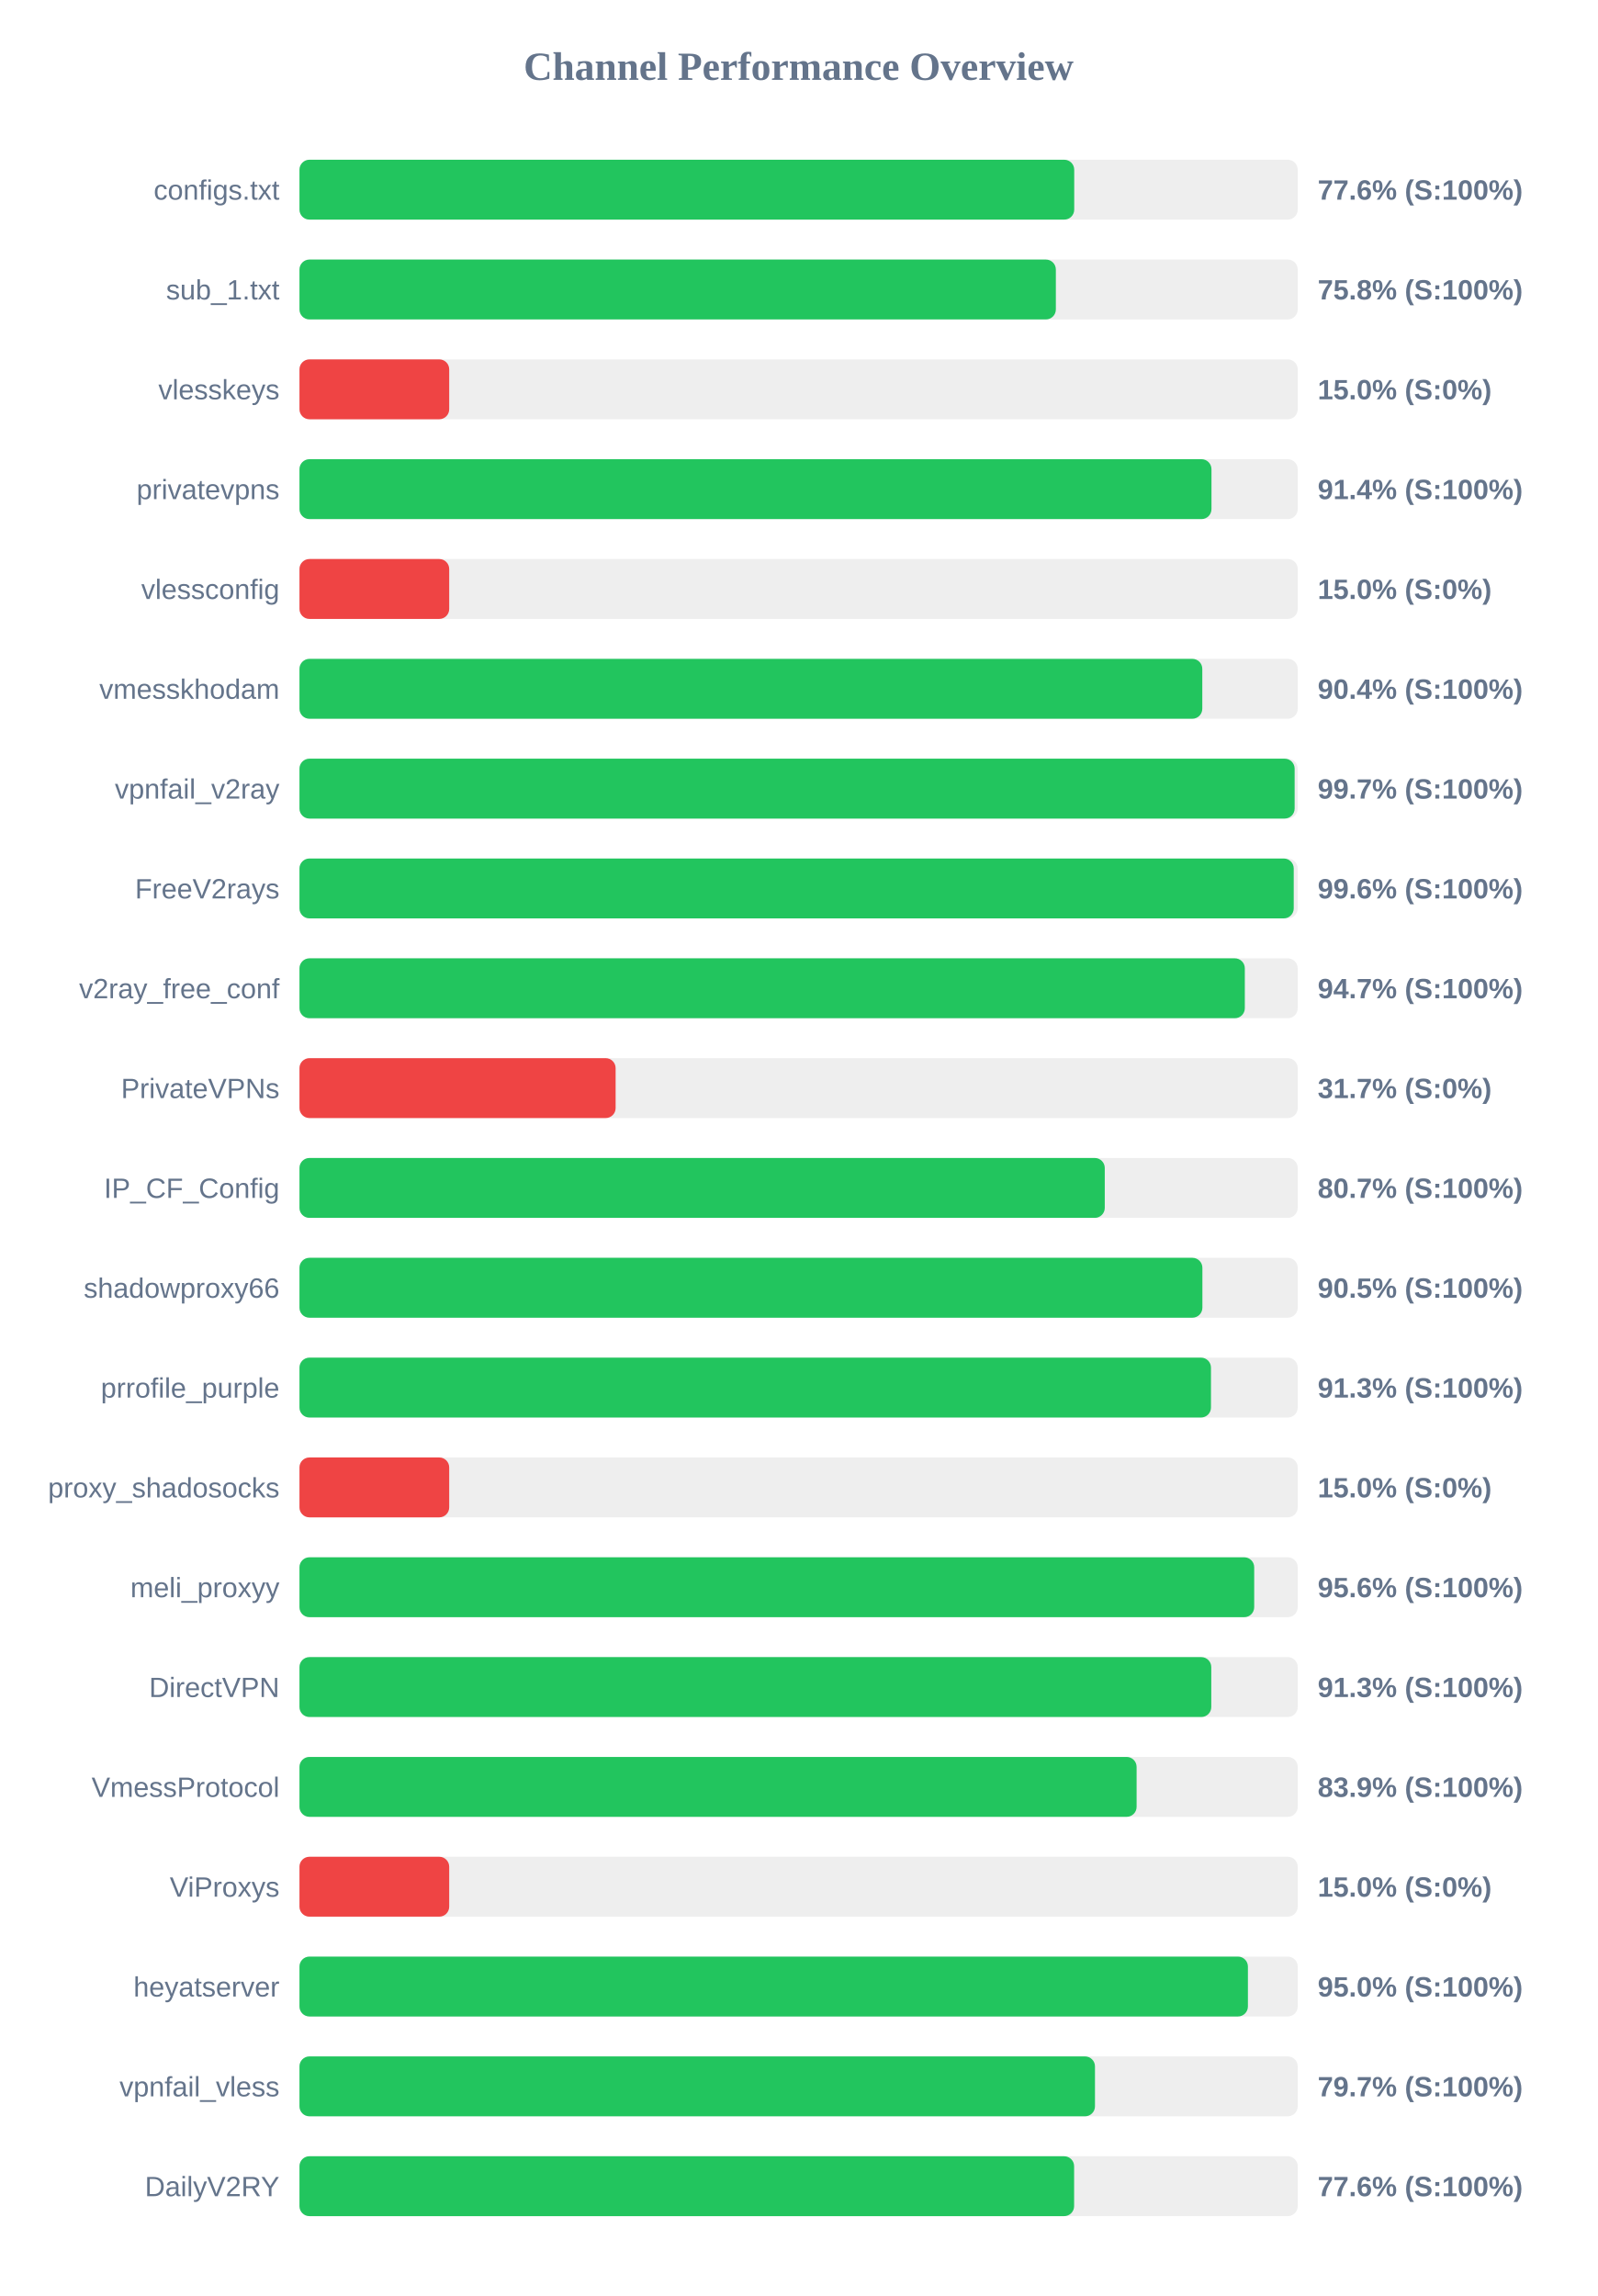
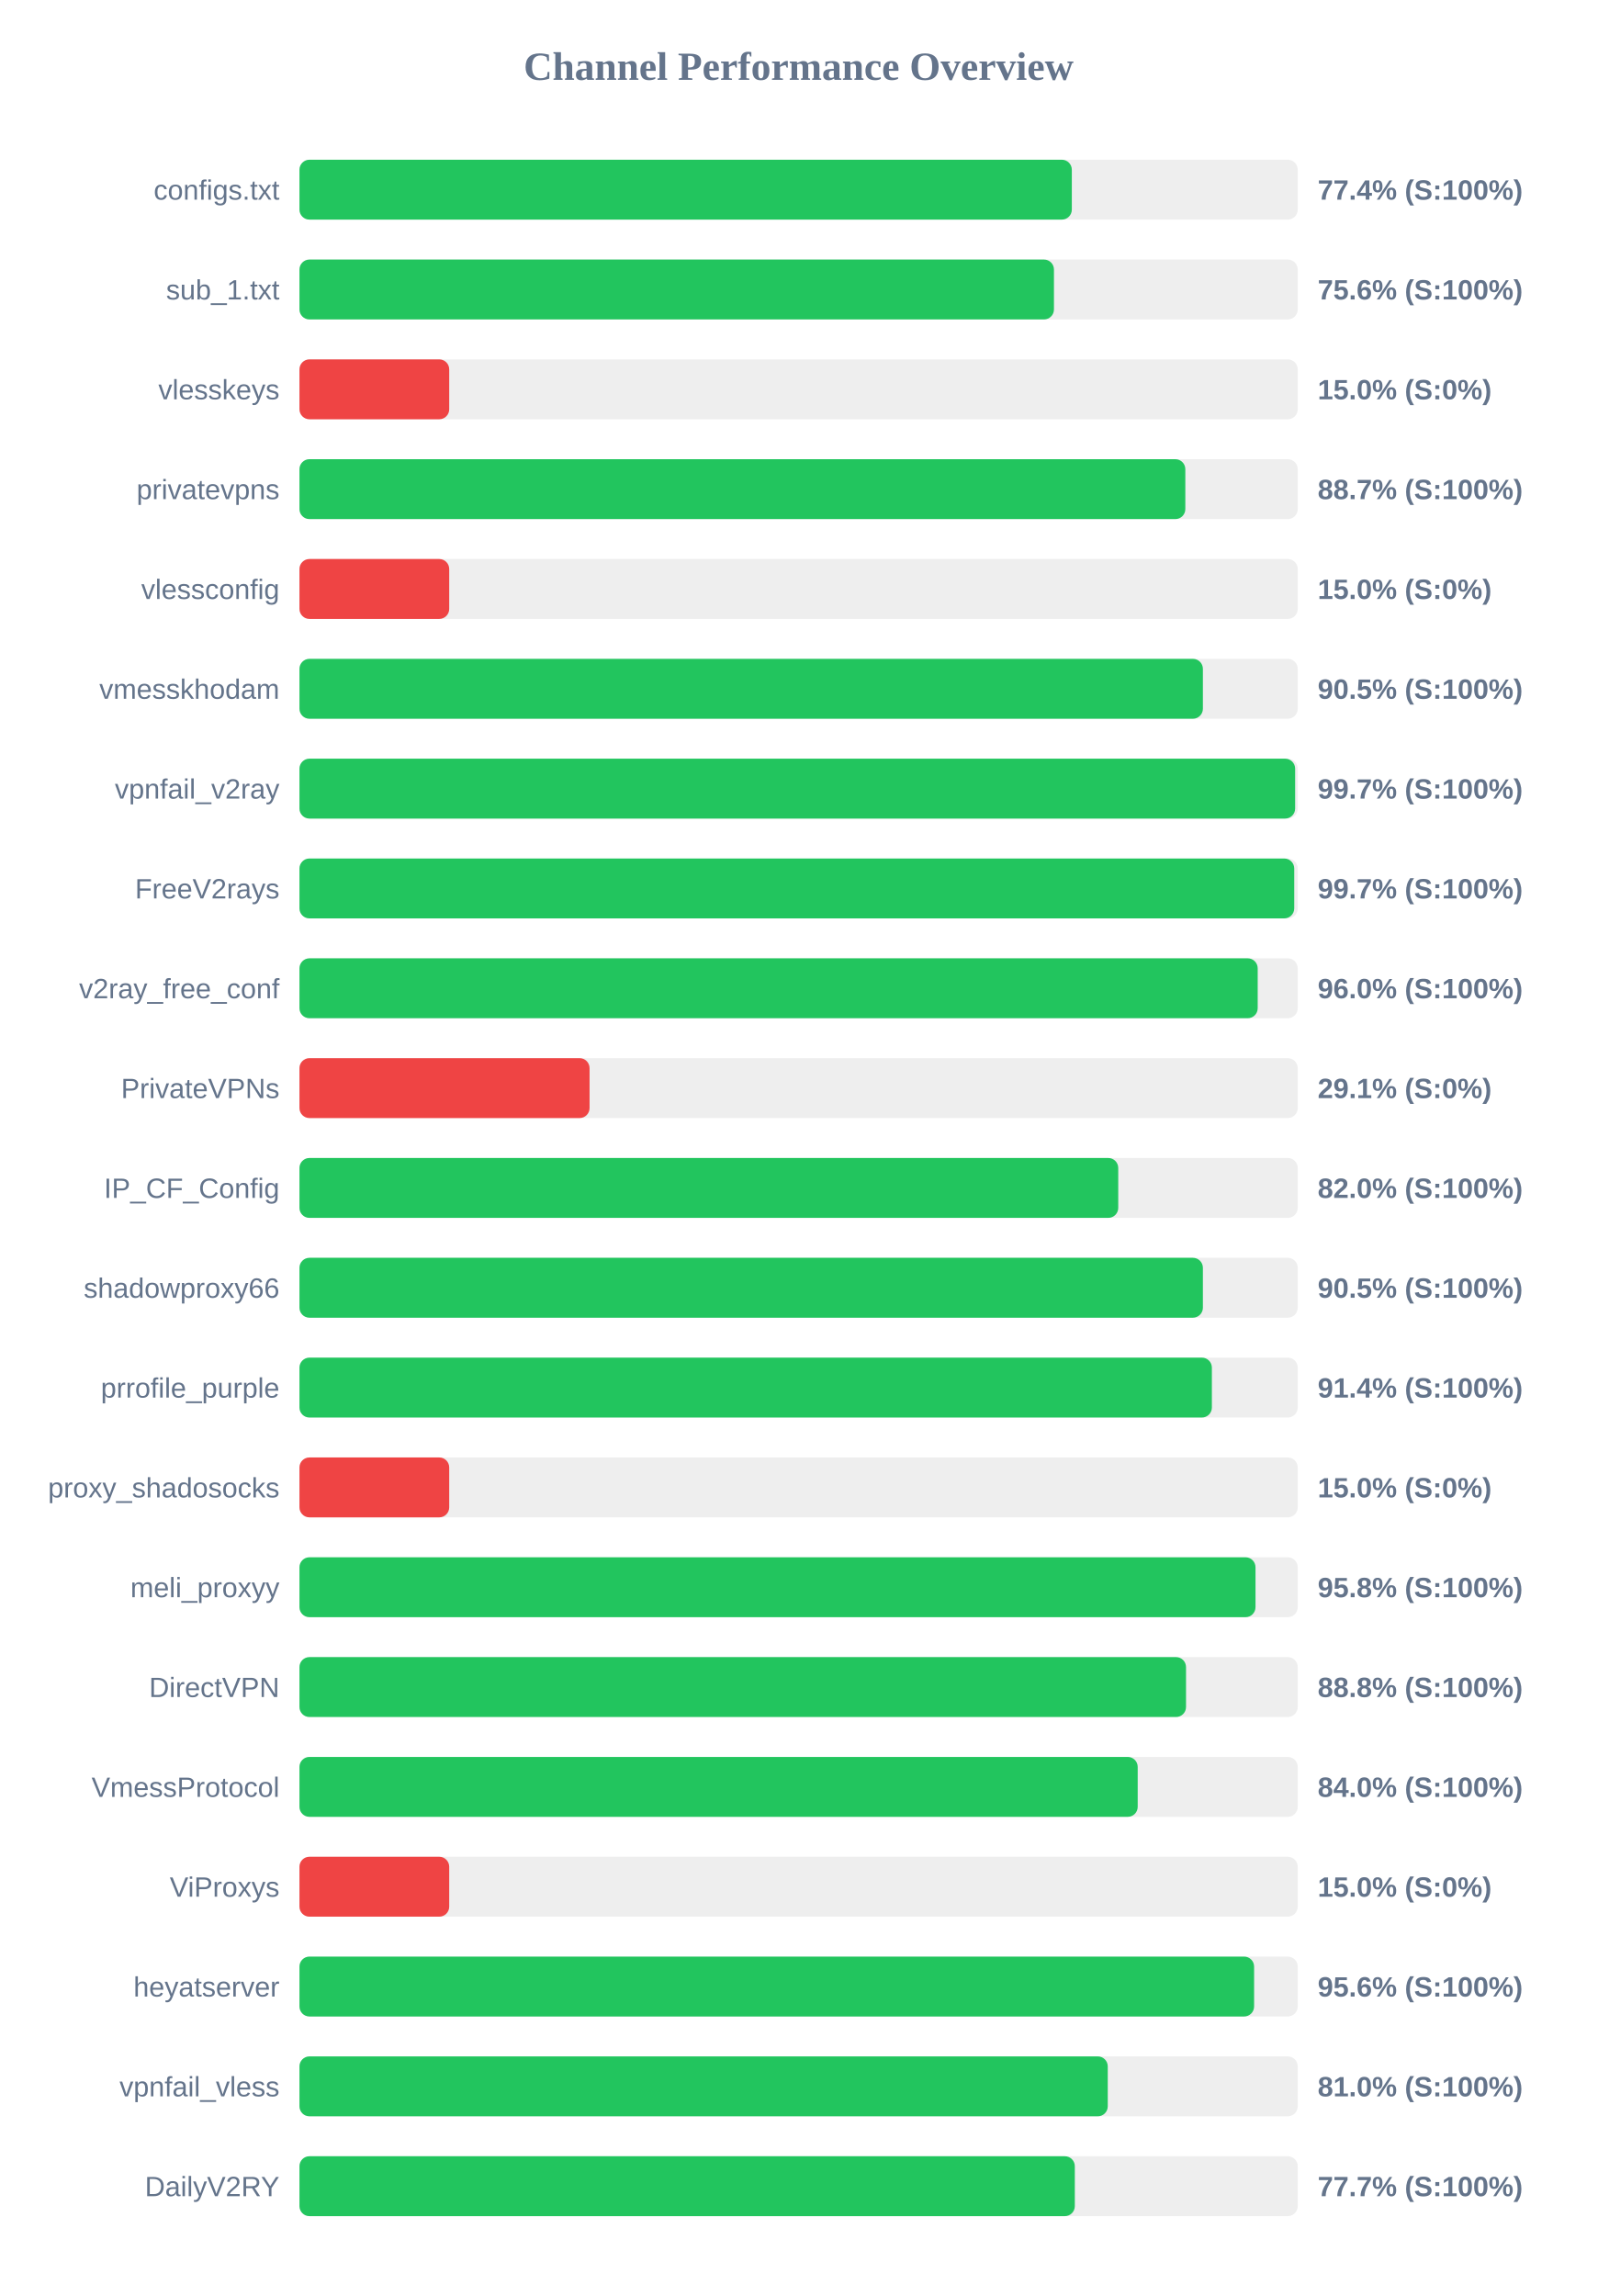
<svg xmlns="http://www.w3.org/2000/svg" width="800" height="1150" version="1.1">
  <style>
        .row { font: 14px Arial; fill: #64748b; }
        .score { font: bold 14px Arial; fill: #64748b; }
    </style>
  <text x="400" y="40" text-anchor="middle" font-size="20px" font-weight="bold" fill="#64748b">Channel Performance Overview</text>
  <rect x="150" y="80" width="500" height="30" fill="#eee" rx="5" />
-   <rect x="150" y="80" width="388.05" height="30" fill="#22c55e" rx="5" />
+   <rect x="150" y="80" width="386.85" height="30" fill="#22c55e" rx="5" />
  <text x="140" y="100" text-anchor="end" class="row">configs.txt</text>
-   <text x="660" y="100" text-anchor="start" class="score">77.6% (S:100%)</text>
+   <text x="660" y="100" text-anchor="start" class="score">77.4% (S:100%)</text>
  <rect x="150" y="130" width="500" height="30" fill="#eee" rx="5" />
-   <rect x="150" y="130" width="378.85" height="30" fill="#22c55e" rx="5" />
+   <rect x="150" y="130" width="377.9" height="30" fill="#22c55e" rx="5" />
  <text x="140" y="150" text-anchor="end" class="row">sub_1.txt</text>
-   <text x="660" y="150" text-anchor="start" class="score">75.8% (S:100%)</text>
+   <text x="660" y="150" text-anchor="start" class="score">75.6% (S:100%)</text>
  <rect x="150" y="180" width="500" height="30" fill="#eee" rx="5" />
  <rect x="150" y="180" width="75.0" height="30" fill="#ef4444" rx="5" />
  <text x="140" y="200" text-anchor="end" class="row">vlesskeys</text>
  <text x="660" y="200" text-anchor="start" class="score">15.0% (S:0%)</text>
  <rect x="150" y="230" width="500" height="30" fill="#eee" rx="5" />
-   <rect x="150" y="230" width="456.8" height="30" fill="#22c55e" rx="5" />
+   <rect x="150" y="230" width="443.7" height="30" fill="#22c55e" rx="5" />
  <text x="140" y="250" text-anchor="end" class="row">privatevpns</text>
-   <text x="660" y="250" text-anchor="start" class="score">91.4% (S:100%)</text>
+   <text x="660" y="250" text-anchor="start" class="score">88.7% (S:100%)</text>
  <rect x="150" y="280" width="500" height="30" fill="#eee" rx="5" />
  <rect x="150" y="280" width="75.0" height="30" fill="#ef4444" rx="5" />
  <text x="140" y="300" text-anchor="end" class="row">vlessconfig</text>
  <text x="660" y="300" text-anchor="start" class="score">15.0% (S:0%)</text>
  <rect x="150" y="330" width="500" height="30" fill="#eee" rx="5" />
-   <rect x="150" y="330" width="452.2" height="30" fill="#22c55e" rx="5" />
+   <rect x="150" y="330" width="452.5" height="30" fill="#22c55e" rx="5" />
  <text x="140" y="350" text-anchor="end" class="row">vmesskhodam</text>
-   <text x="660" y="350" text-anchor="start" class="score">90.4% (S:100%)</text>
+   <text x="660" y="350" text-anchor="start" class="score">90.5% (S:100%)</text>
  <rect x="150" y="380" width="500" height="30" fill="#eee" rx="5" />
-   <rect x="150" y="380" width="498.45" height="30" fill="#22c55e" rx="5" />
+   <rect x="150" y="380" width="498.7" height="30" fill="#22c55e" rx="5" />
  <text x="140" y="400" text-anchor="end" class="row">vpnfail_v2ray</text>
  <text x="660" y="400" text-anchor="start" class="score">99.7% (S:100%)</text>
  <rect x="150" y="430" width="500" height="30" fill="#eee" rx="5" />
-   <rect x="150" y="430" width="498.0" height="30" fill="#22c55e" rx="5" />
+   <rect x="150" y="430" width="498.25" height="30" fill="#22c55e" rx="5" />
  <text x="140" y="450" text-anchor="end" class="row">FreeV2rays</text>
-   <text x="660" y="450" text-anchor="start" class="score">99.6% (S:100%)</text>
+   <text x="660" y="450" text-anchor="start" class="score">99.7% (S:100%)</text>
  <rect x="150" y="480" width="500" height="30" fill="#eee" rx="5" />
-   <rect x="150" y="480" width="473.5" height="30" fill="#22c55e" rx="5" />
+   <rect x="150" y="480" width="479.95" height="30" fill="#22c55e" rx="5" />
  <text x="140" y="500" text-anchor="end" class="row">v2ray_free_conf</text>
-   <text x="660" y="500" text-anchor="start" class="score">94.7% (S:100%)</text>
+   <text x="660" y="500" text-anchor="start" class="score">96.0% (S:100%)</text>
  <rect x="150" y="530" width="500" height="30" fill="#eee" rx="5" />
-   <rect x="150" y="530" width="158.35" height="30" fill="#ef4444" rx="5" />
+   <rect x="150" y="530" width="145.3" height="30" fill="#ef4444" rx="5" />
  <text x="140" y="550" text-anchor="end" class="row">PrivateVPNs</text>
-   <text x="660" y="550" text-anchor="start" class="score">31.7% (S:0%)</text>
+   <text x="660" y="550" text-anchor="start" class="score">29.1% (S:0%)</text>
  <rect x="150" y="580" width="500" height="30" fill="#eee" rx="5" />
-   <rect x="150" y="580" width="403.35" height="30" fill="#22c55e" rx="5" />
+   <rect x="150" y="580" width="410.1" height="30" fill="#22c55e" rx="5" />
  <text x="140" y="600" text-anchor="end" class="row">IP_CF_Config</text>
-   <text x="660" y="600" text-anchor="start" class="score">80.7% (S:100%)</text>
+   <text x="660" y="600" text-anchor="start" class="score">82.0% (S:100%)</text>
  <rect x="150" y="630" width="500" height="30" fill="#eee" rx="5" />
-   <rect x="150" y="630" width="452.25" height="30" fill="#22c55e" rx="5" />
+   <rect x="150" y="630" width="452.5" height="30" fill="#22c55e" rx="5" />
  <text x="140" y="650" text-anchor="end" class="row">shadowproxy66</text>
  <text x="660" y="650" text-anchor="start" class="score">90.5% (S:100%)</text>
  <rect x="150" y="680" width="500" height="30" fill="#eee" rx="5" />
-   <rect x="150" y="680" width="456.55" height="30" fill="#22c55e" rx="5" />
+   <rect x="150" y="680" width="457.0" height="30" fill="#22c55e" rx="5" />
  <text x="140" y="700" text-anchor="end" class="row">prrofile_purple</text>
-   <text x="660" y="700" text-anchor="start" class="score">91.3% (S:100%)</text>
+   <text x="660" y="700" text-anchor="start" class="score">91.4% (S:100%)</text>
  <rect x="150" y="730" width="500" height="30" fill="#eee" rx="5" />
  <rect x="150" y="730" width="75.0" height="30" fill="#ef4444" rx="5" />
  <text x="140" y="750" text-anchor="end" class="row">proxy_shadosocks</text>
  <text x="660" y="750" text-anchor="start" class="score">15.0% (S:0%)</text>
  <rect x="150" y="780" width="500" height="30" fill="#eee" rx="5" />
-   <rect x="150" y="780" width="478.2" height="30" fill="#22c55e" rx="5" />
+   <rect x="150" y="780" width="478.85" height="30" fill="#22c55e" rx="5" />
  <text x="140" y="800" text-anchor="end" class="row">meli_proxyy</text>
-   <text x="660" y="800" text-anchor="start" class="score">95.6% (S:100%)</text>
+   <text x="660" y="800" text-anchor="start" class="score">95.8% (S:100%)</text>
  <rect x="150" y="830" width="500" height="30" fill="#eee" rx="5" />
-   <rect x="150" y="830" width="456.7" height="30" fill="#22c55e" rx="5" />
+   <rect x="150" y="830" width="444.05" height="30" fill="#22c55e" rx="5" />
  <text x="140" y="850" text-anchor="end" class="row">DirectVPN</text>
-   <text x="660" y="850" text-anchor="start" class="score">91.3% (S:100%)</text>
+   <text x="660" y="850" text-anchor="start" class="score">88.8% (S:100%)</text>
  <rect x="150" y="880" width="500" height="30" fill="#eee" rx="5" />
-   <rect x="150" y="880" width="419.3" height="30" fill="#22c55e" rx="5" />
+   <rect x="150" y="880" width="419.85" height="30" fill="#22c55e" rx="5" />
  <text x="140" y="900" text-anchor="end" class="row">VmessProtocol</text>
-   <text x="660" y="900" text-anchor="start" class="score">83.9% (S:100%)</text>
+   <text x="660" y="900" text-anchor="start" class="score">84.0% (S:100%)</text>
  <rect x="150" y="930" width="500" height="30" fill="#eee" rx="5" />
  <rect x="150" y="930" width="75.0" height="30" fill="#ef4444" rx="5" />
  <text x="140" y="950" text-anchor="end" class="row">ViProxys</text>
  <text x="660" y="950" text-anchor="start" class="score">15.0% (S:0%)</text>
  <rect x="150" y="980" width="500" height="30" fill="#eee" rx="5" />
-   <rect x="150" y="980" width="475.05" height="30" fill="#22c55e" rx="5" />
+   <rect x="150" y="980" width="478.15" height="30" fill="#22c55e" rx="5" />
  <text x="140" y="1000" text-anchor="end" class="row">heyatserver</text>
-   <text x="660" y="1000" text-anchor="start" class="score">95.0% (S:100%)</text>
+   <text x="660" y="1000" text-anchor="start" class="score">95.6% (S:100%)</text>
  <rect x="150" y="1030" width="500" height="30" fill="#eee" rx="5" />
-   <rect x="150" y="1030" width="398.45" height="30" fill="#22c55e" rx="5" />
+   <rect x="150" y="1030" width="404.85" height="30" fill="#22c55e" rx="5" />
  <text x="140" y="1050" text-anchor="end" class="row">vpnfail_vless</text>
-   <text x="660" y="1050" text-anchor="start" class="score">79.7% (S:100%)</text>
+   <text x="660" y="1050" text-anchor="start" class="score">81.0% (S:100%)</text>
  <rect x="150" y="1080" width="500" height="30" fill="#eee" rx="5" />
-   <rect x="150" y="1080" width="388.0" height="30" fill="#22c55e" rx="5" />
+   <rect x="150" y="1080" width="388.35" height="30" fill="#22c55e" rx="5" />
  <text x="140" y="1100" text-anchor="end" class="row">DailyV2RY</text>
-   <text x="660" y="1100" text-anchor="start" class="score">77.6% (S:100%)</text>
+   <text x="660" y="1100" text-anchor="start" class="score">77.7% (S:100%)</text>
</svg>
